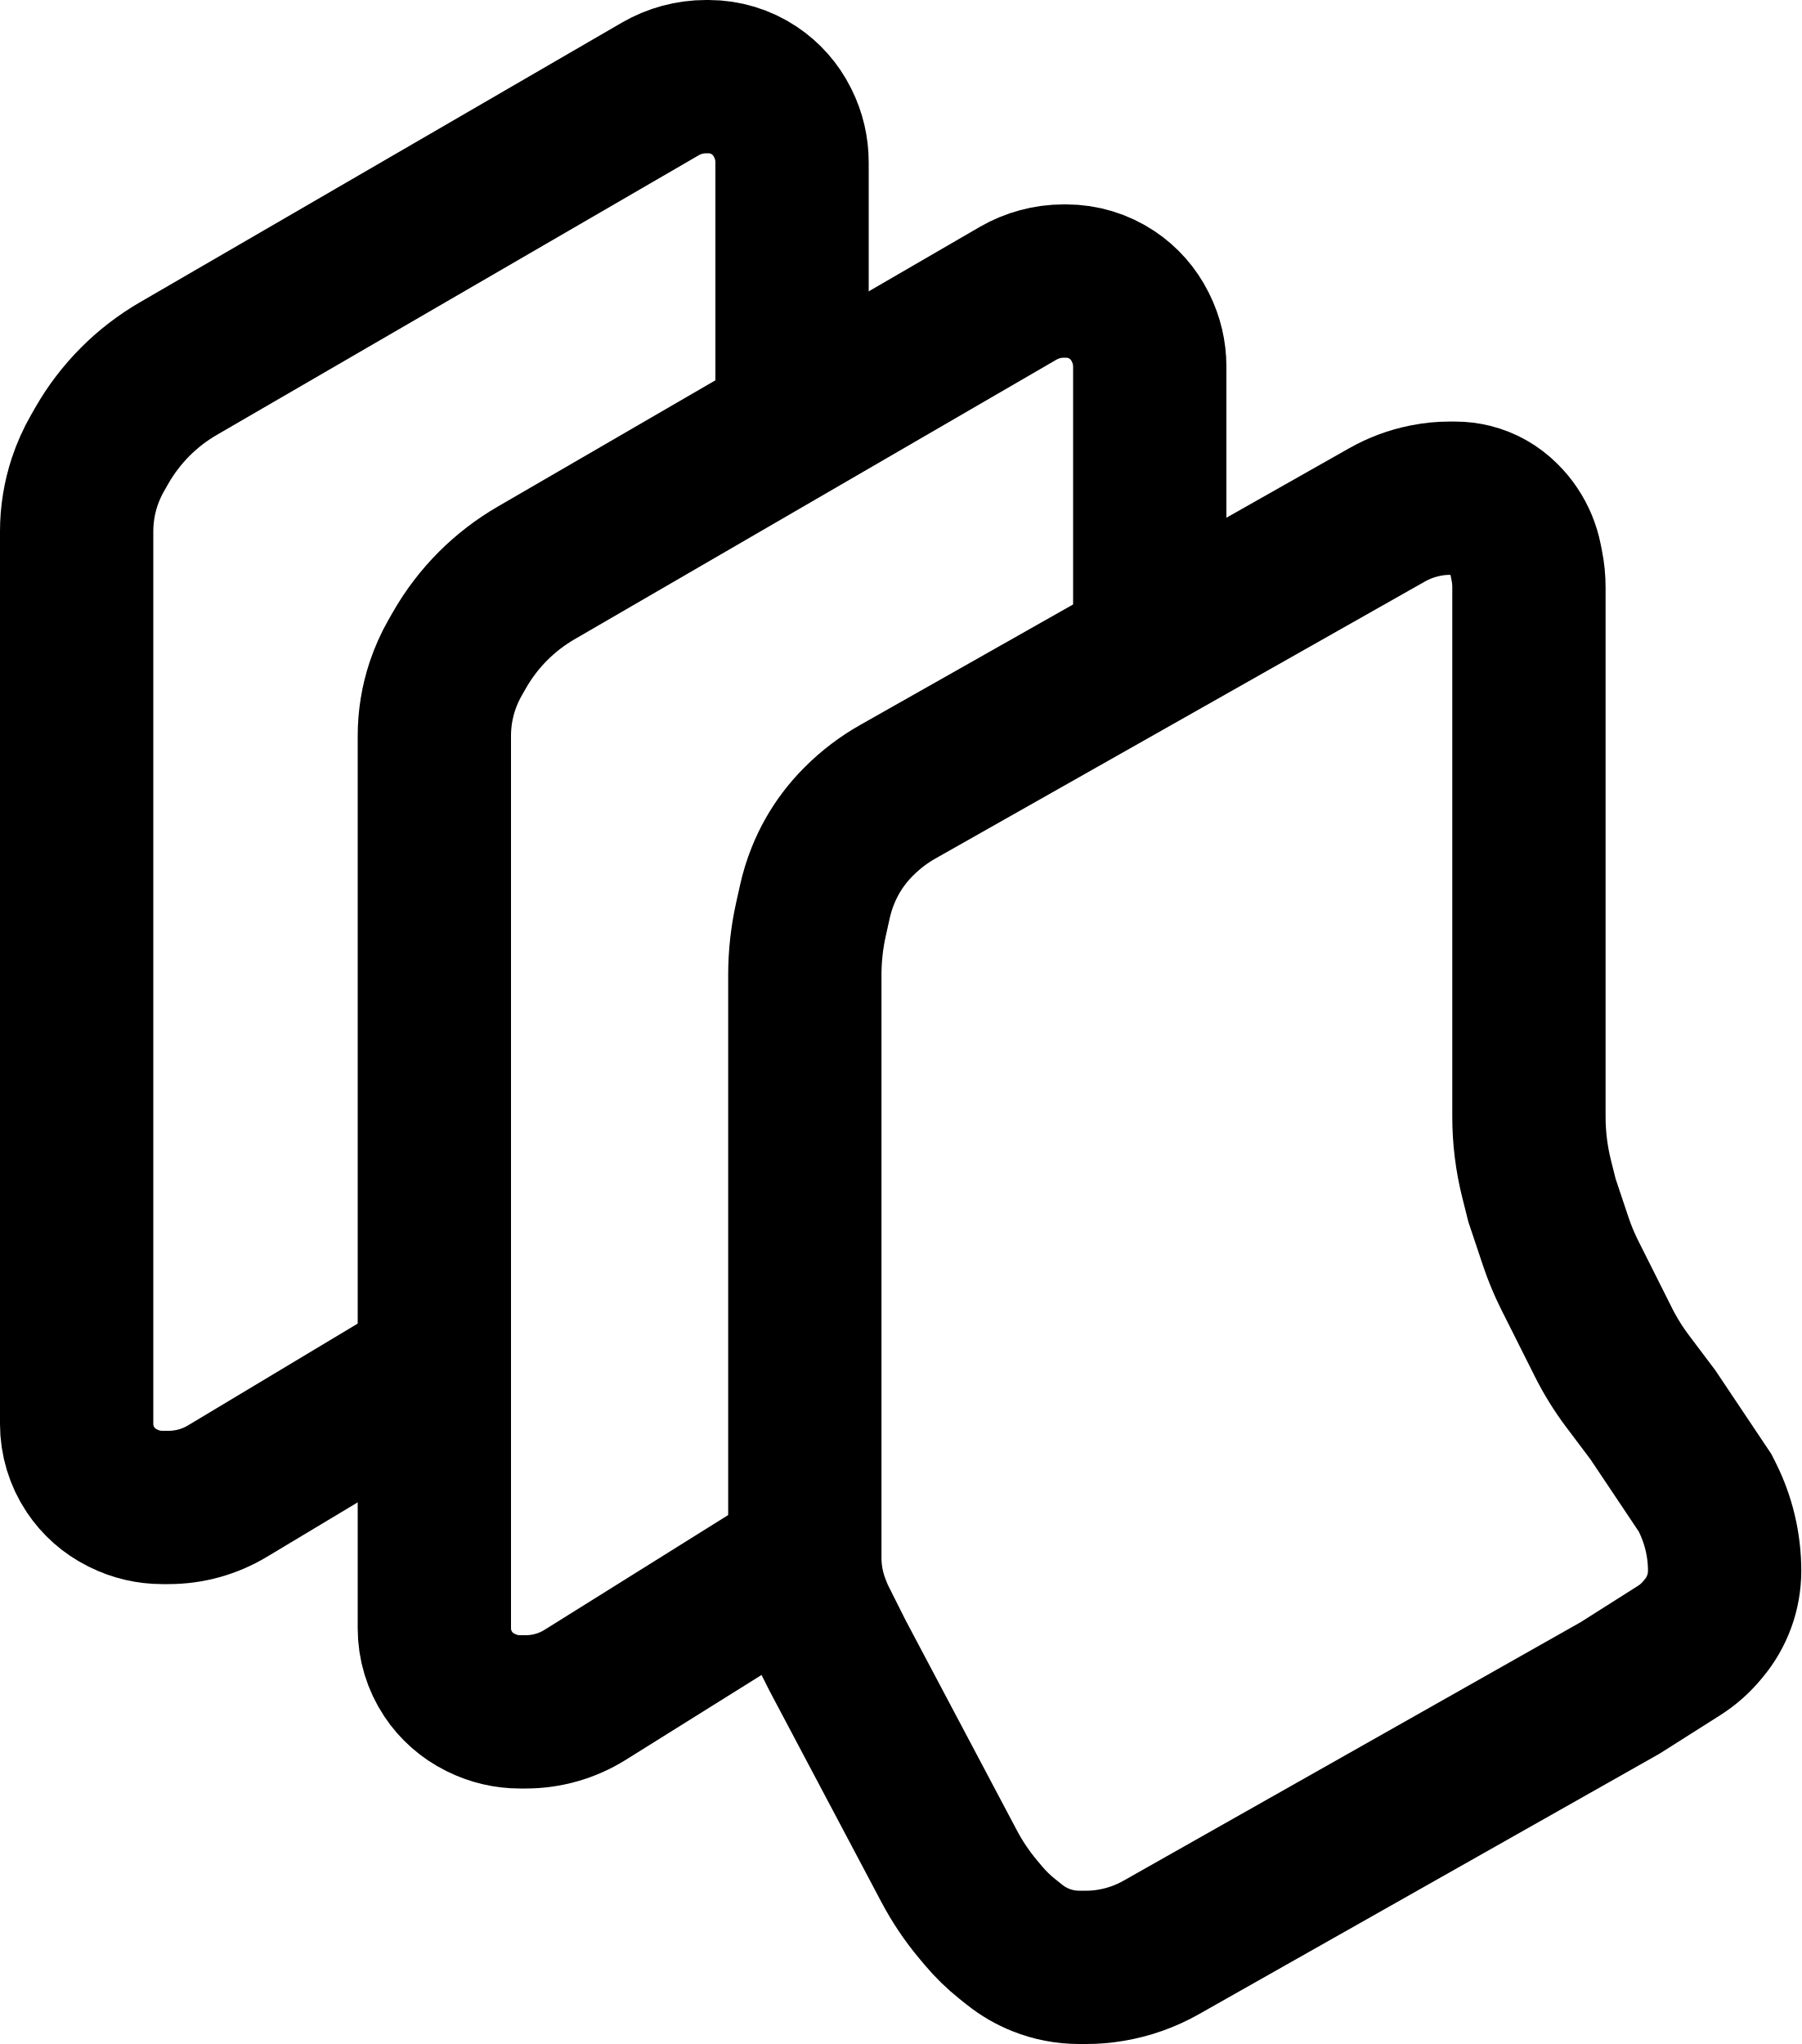
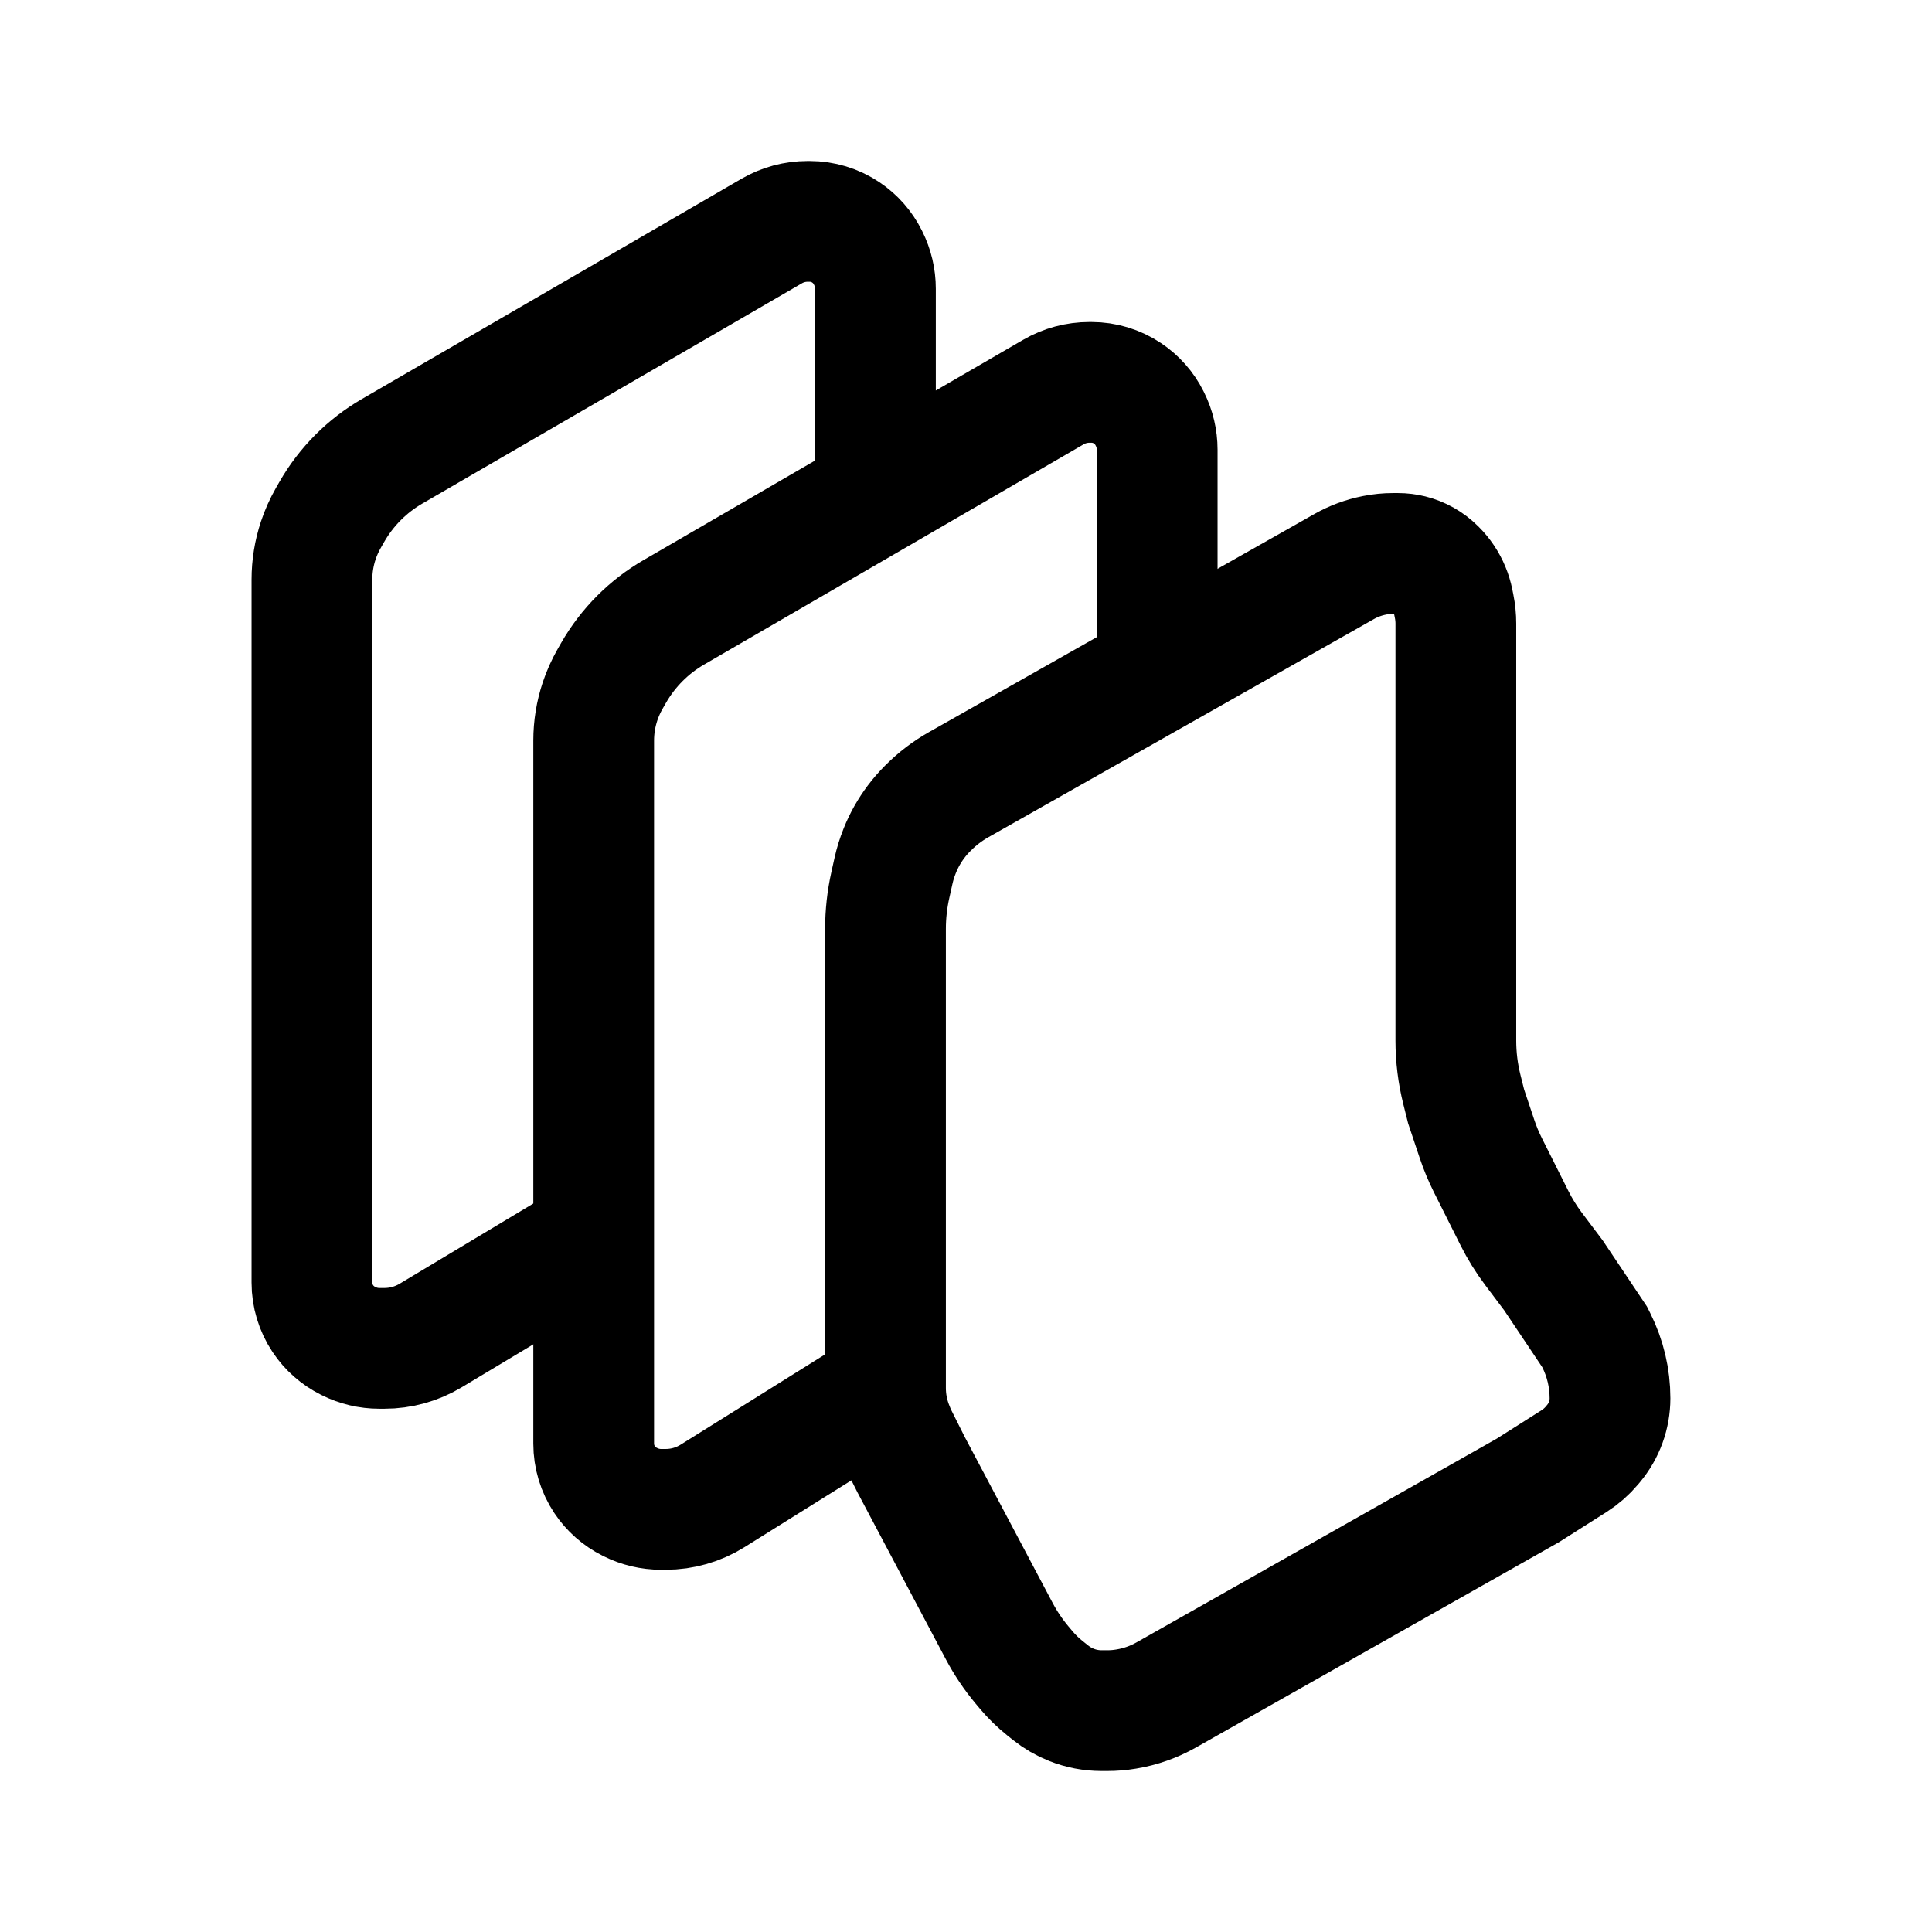
- <svg xmlns="http://www.w3.org/2000/svg" width="141" height="160" viewBox="0 0 141 160" fill="none">
-   <path d="M33.491 107.309L17.794 116.727C16.406 117.56 14.818 118 13.199 118H12.698C11.641 118 10.599 117.754 9.653 117.281L9.571 117.24C8.565 116.737 7.708 115.981 7.085 115.045V115.045C6.377 113.984 6 112.738 6 111.462V41.6C6 40.275 6.214 38.959 6.632 37.703V37.703C6.889 36.933 7.221 36.191 7.624 35.486L7.969 34.881C8.69 33.62 9.575 32.462 10.601 31.435V31.435C11.602 30.434 12.729 29.567 13.954 28.857L51.688 6.962C52.774 6.332 54.007 6 55.262 6H55.462C56.738 6 57.984 6.377 59.045 7.085V7.085C59.981 7.708 60.737 8.565 61.24 9.571L61.281 9.653C61.754 10.599 62 11.641 62 12.698V19.236V31.964" stroke="black" stroke-width="12" />
-   <path d="M64.036 121.273L45.804 132.668C44.411 133.538 42.802 134 41.16 134H40.698C39.641 134 38.599 133.754 37.653 133.281L37.571 133.24C36.565 132.737 35.708 131.981 35.085 131.045V131.045C34.377 129.984 34 128.738 34 127.462V57.6C34 56.275 34.214 54.959 34.632 53.703V53.703C34.889 52.933 35.221 52.191 35.623 51.486L35.969 50.881C36.69 49.62 37.575 48.462 38.601 47.435V47.435C39.602 46.434 40.729 45.568 41.953 44.857L79.688 22.962C80.774 22.332 82.007 22 83.262 22H83.462C84.738 22 85.984 22.378 87.045 23.085V23.085C87.981 23.708 88.737 24.565 89.24 25.571L89.281 25.653C89.754 26.599 90 27.641 90 28.698V35.236V51.527" stroke="black" stroke-width="12" />
-   <path d="M63.794 70.549L63.48 71.96C63.161 73.39 63 74.849 63 76.314V119.907V121.942C63 123.287 63.257 124.619 63.758 125.867L64.021 126.522L65.553 129.575L74.305 146.1C74.937 147.293 75.692 148.416 76.557 149.451L76.959 149.931C77.524 150.606 78.156 151.224 78.844 151.773L79.426 152.237C80.046 152.731 80.736 153.132 81.473 153.425C82.425 153.805 83.442 154 84.467 154H85.058C85.671 154 86.282 153.95 86.887 153.849L86.953 153.838C88.335 153.609 89.667 153.138 90.886 152.448L126.83 132.119L131.437 129.198C132.106 128.773 132.705 128.248 133.214 127.641L133.368 127.456C134.422 126.195 135 124.604 135 122.96C135 120.953 134.531 118.973 133.631 117.178L133.468 116.854L131.426 113.801L129.383 110.748L127.405 108.12C126.683 107.16 126.048 106.137 125.509 105.063L124.277 102.606L122.873 99.809C122.448 98.961 122.083 98.084 121.782 97.184L120.702 93.956L120.282 92.281C119.883 90.69 119.681 89.055 119.681 87.415V45.972C119.681 45.396 119.624 44.822 119.51 44.257L119.411 43.763C119.252 42.97 118.939 42.216 118.489 41.544L118.466 41.51C118.255 41.194 118.014 40.901 117.745 40.633L117.65 40.538C116.974 39.864 116.128 39.387 115.202 39.156C114.785 39.053 114.357 39 113.927 39H113.442C112.837 39 112.233 39.06 111.639 39.178L111.56 39.194C110.512 39.403 109.505 39.777 108.576 40.303L70.261 61.985C69.17 62.603 68.167 63.364 67.279 64.25L67.205 64.323C66.785 64.742 66.396 65.189 66.04 65.662C65.378 66.541 64.835 67.504 64.425 68.525L64.41 68.563C64.151 69.207 63.945 69.871 63.794 70.549Z" stroke="black" stroke-width="12" />
+ <svg xmlns="http://www.w3.org/2000/svg" width="192" height="192" viewBox="0 0 192 192" fill="none">
+   <path d="M58.491 123.309L42.794 132.727C41.406 133.56 39.818 134 38.199 134H37.698C36.641 134 35.599 133.754 34.653 133.281L34.571 133.24C33.565 132.737 32.708 131.981 32.085 131.045V131.045C31.378 129.984 31 128.738 31 127.462V57.6C31 56.275 31.213 54.959 31.632 53.703V53.703C31.889 52.933 32.221 52.191 32.623 51.486L32.969 50.881C33.69 49.62 34.575 48.462 35.601 47.435V47.435C36.602 46.434 37.729 45.568 38.953 44.857L76.688 22.962C77.774 22.332 79.007 22 80.262 22H80.462C81.738 22 82.984 22.378 84.045 23.085V23.085C84.981 23.708 85.737 24.565 86.24 25.571L86.281 25.653C86.754 26.599 87 27.641 87 28.698V35.236V47.964" stroke="black" stroke-width="12" />
+   <path d="M89.036 137.273L70.804 148.668C69.411 149.538 67.802 150 66.16 150H65.698C64.641 150 63.599 149.754 62.653 149.281L62.571 149.24C61.565 148.737 60.708 147.981 60.085 147.045V147.045C59.377 145.984 59 144.738 59 143.462V73.6C59 72.275 59.214 70.959 59.632 69.703V69.703C59.889 68.933 60.221 68.191 60.623 67.486L60.969 66.881C61.69 65.621 62.575 64.462 63.601 63.435V63.435C64.602 62.434 65.729 61.568 66.954 60.857L104.688 38.962C105.774 38.332 107.007 38 108.262 38H108.462C109.738 38 110.984 38.377 112.045 39.085V39.085C112.981 39.708 113.737 40.565 114.24 41.571L114.281 41.653C114.754 42.599 115 43.641 115 44.698V51.236V67.527" stroke="black" stroke-width="12" />
+   <path d="M88.794 86.549L88.48 87.96C88.161 89.39 88 90.849 88 92.314V135.907V137.942C88 139.287 88.257 140.619 88.758 141.867L89.021 142.522L90.553 145.575L99.305 162.1C99.937 163.293 100.692 164.416 101.557 165.451L101.959 165.931C102.524 166.606 103.156 167.224 103.844 167.773L104.426 168.237C105.047 168.731 105.736 169.132 106.473 169.425C107.426 169.805 108.442 170 109.467 170H110.058C110.671 170 111.283 169.95 111.887 169.849L111.953 169.838C113.335 169.609 114.667 169.138 115.886 168.448L151.83 148.119L156.437 145.198C157.106 144.773 157.705 144.248 158.214 143.641L158.368 143.456C159.422 142.195 160 140.604 160 138.96C160 136.953 159.531 134.973 158.631 133.178L158.468 132.854L156.426 129.801L154.383 126.748L152.405 124.12C151.683 123.16 151.048 122.137 150.509 121.063L149.277 118.606L147.873 115.809C147.448 114.961 147.083 114.084 146.782 113.184L145.702 109.956L145.282 108.281C144.883 106.69 144.681 105.055 144.681 103.414V61.972C144.681 61.396 144.624 60.822 144.51 60.257L144.411 59.763C144.252 58.97 143.939 58.216 143.489 57.544L143.466 57.51C143.255 57.194 143.014 56.901 142.745 56.633L142.65 56.538C141.974 55.864 141.128 55.387 140.202 55.156C139.785 55.053 139.357 55 138.927 55H138.442C137.837 55 137.233 55.06 136.639 55.178L136.56 55.194C135.512 55.403 134.505 55.777 133.576 56.303L95.261 77.985C94.17 78.603 93.167 79.365 92.279 80.25L92.205 80.323C91.785 80.742 91.396 81.189 91.04 81.662C90.378 82.541 89.835 83.504 89.425 84.525L89.41 84.563C89.151 85.207 88.945 85.871 88.794 86.549Z" stroke="black" stroke-width="12" />
</svg>
